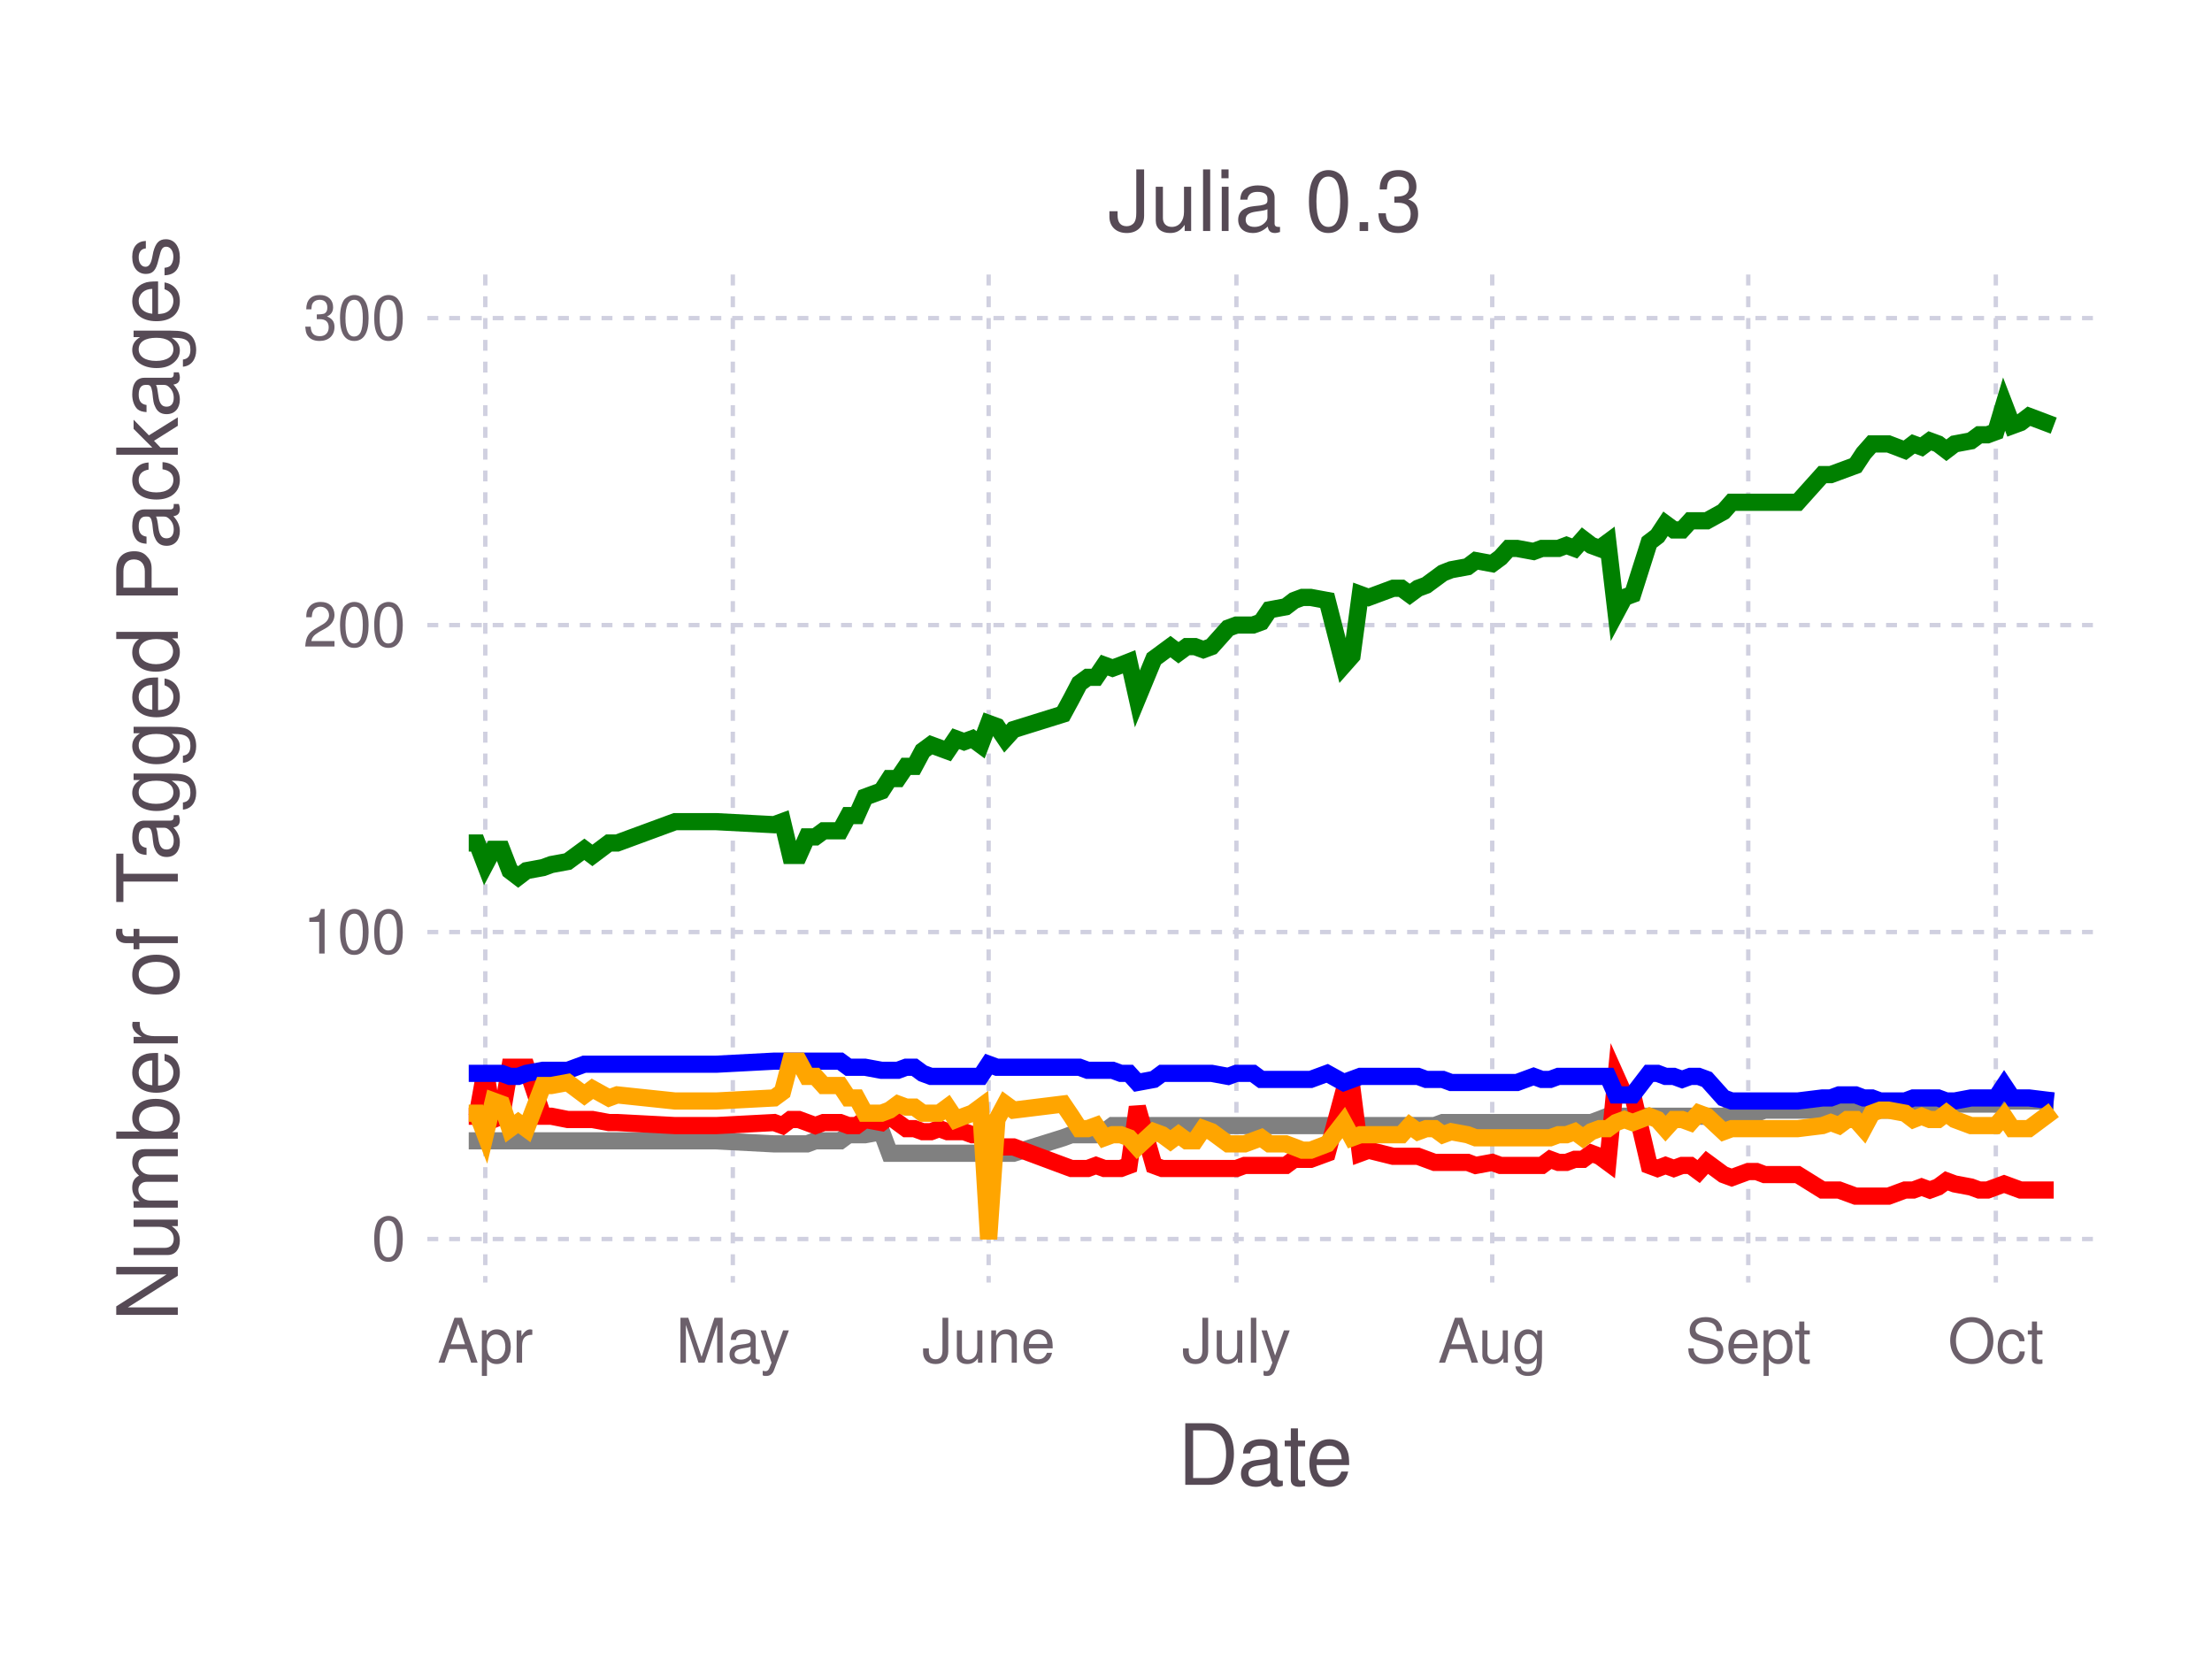
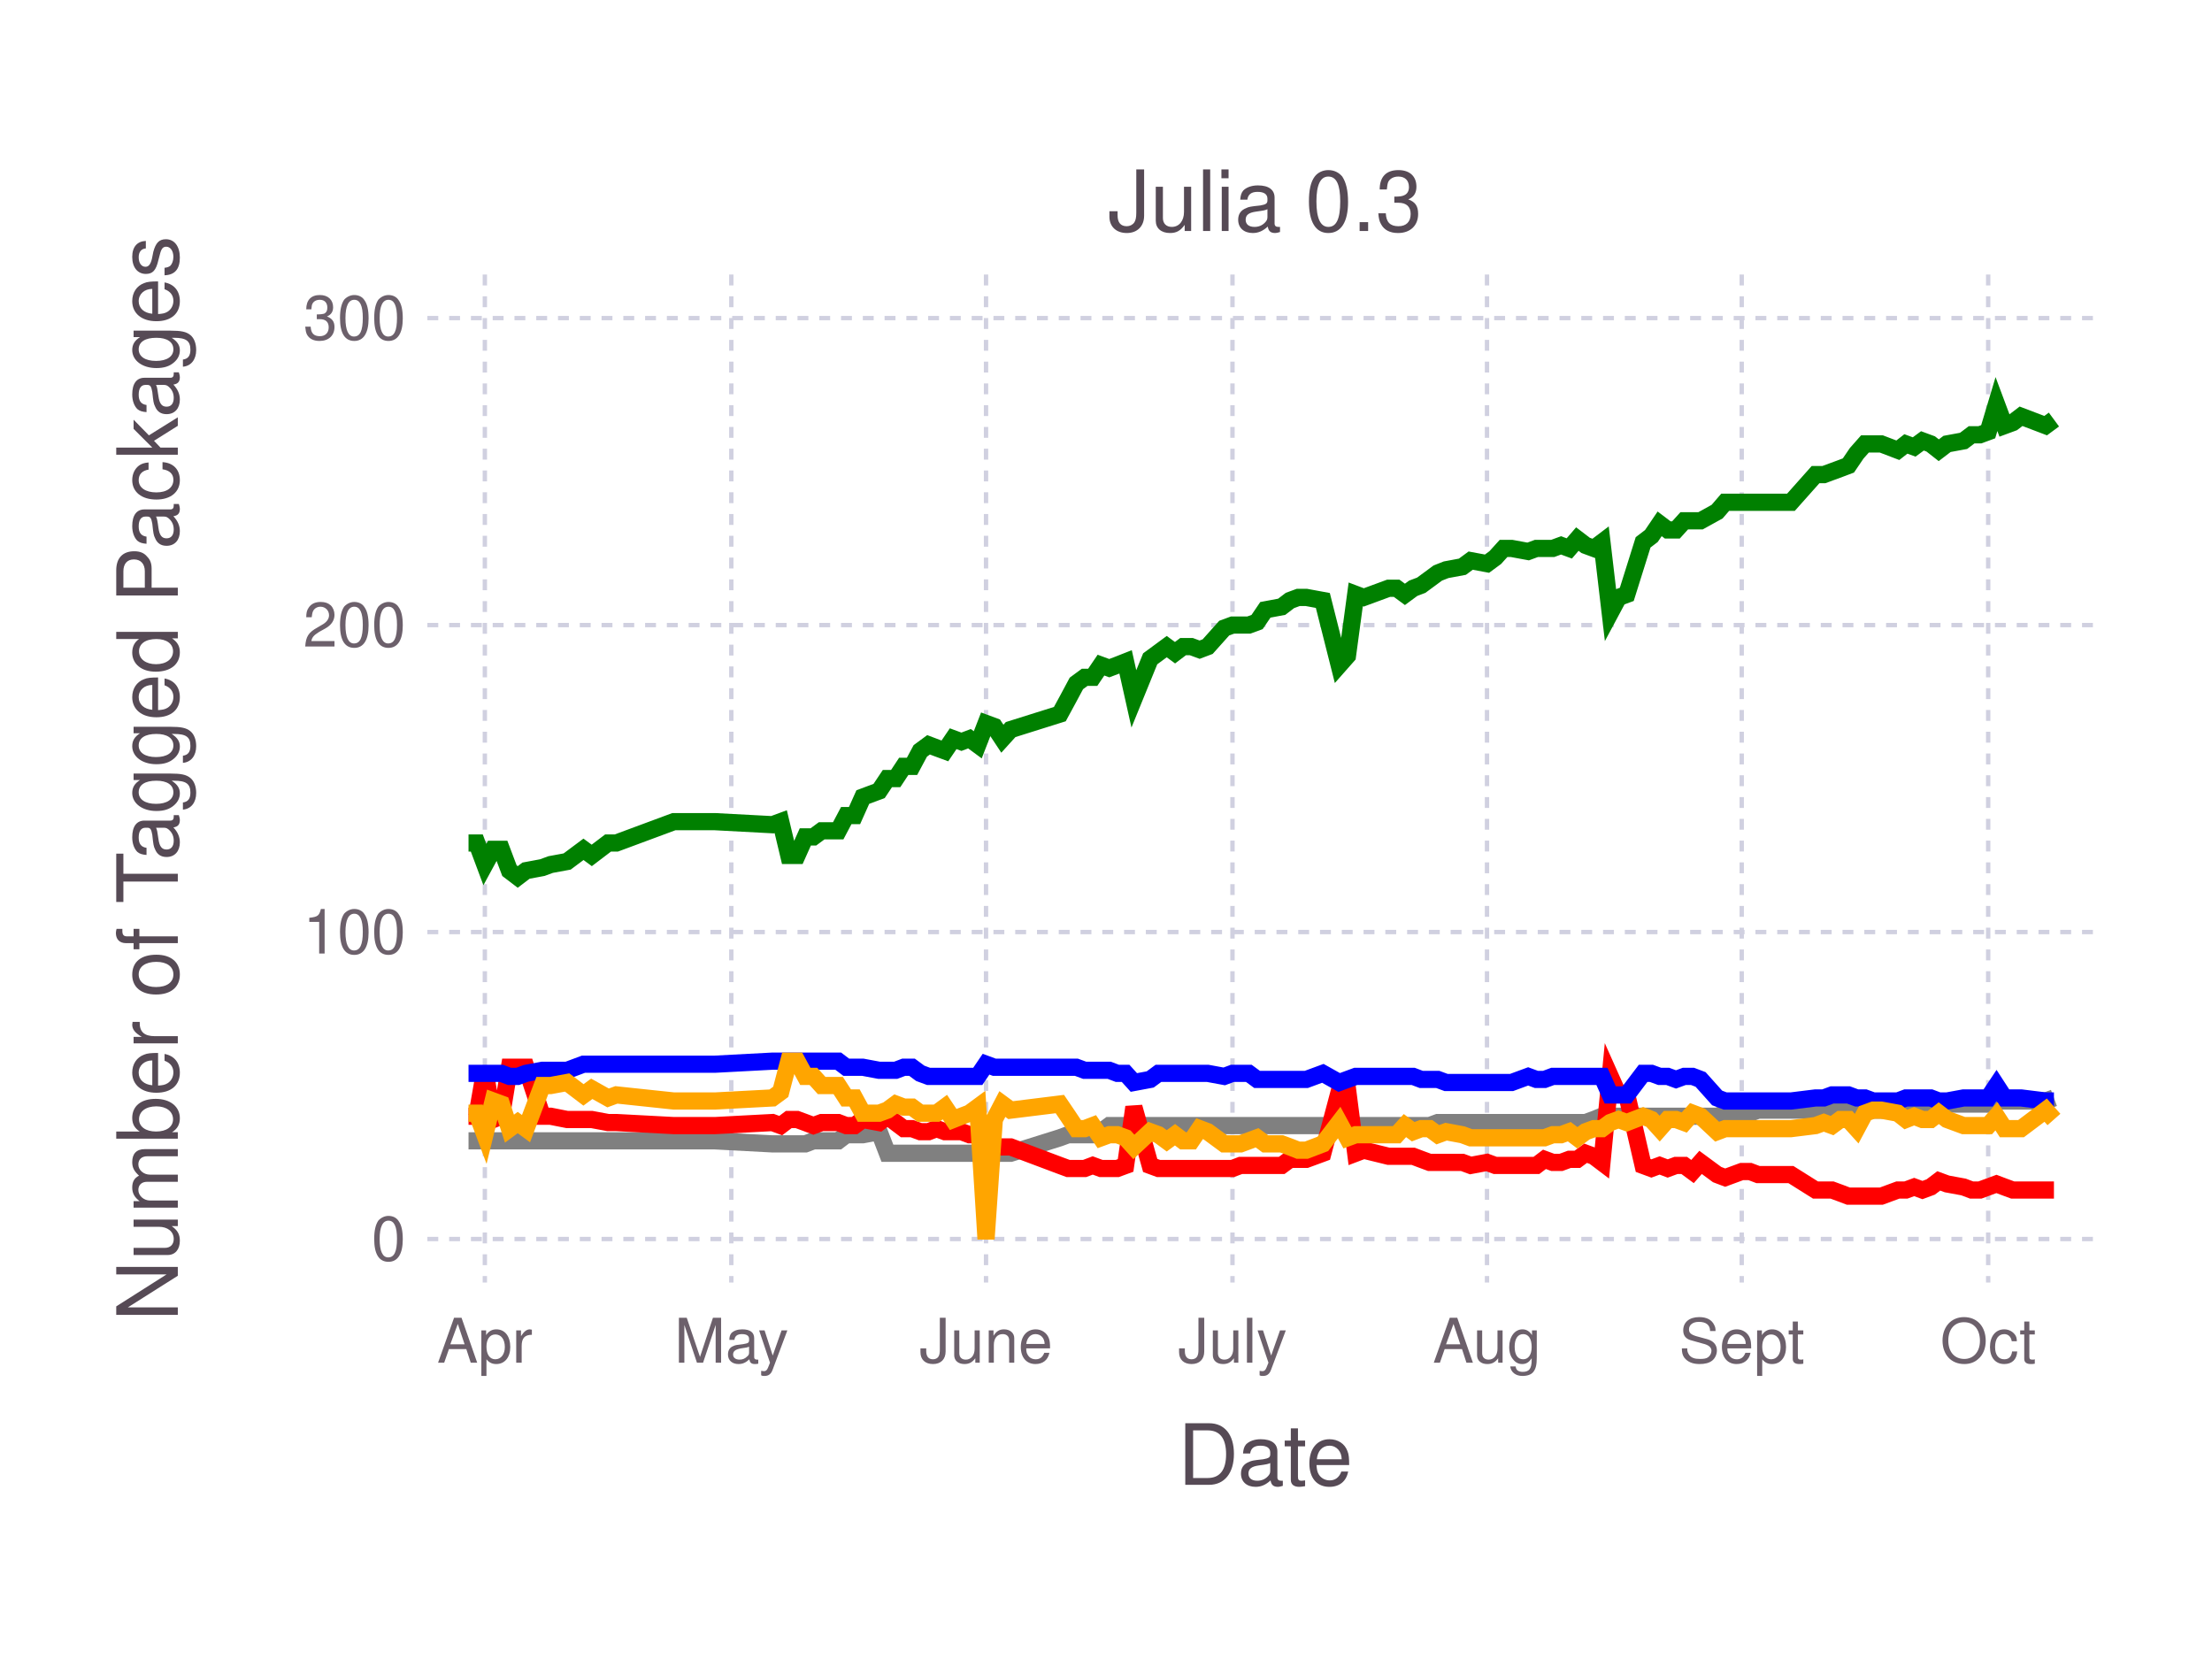
<svg xmlns="http://www.w3.org/2000/svg" version="1.2" width="101.6mm" height="76.2mm" viewBox="0 0 101.6 76.2" stroke="none" fill="#000000" stroke-width="0.3" font-size="3.88">
-   <g class="plotroot xscalable yscalable" id="fig-b869f05c7e914548b825cbb50dc0b263-element-1">
-     <g font-size="3.88" font-family="'PT Sans','Helvetica Neue','Helvetica',sans-serif" fill="#564A55" stroke="none" id="fig-b869f05c7e914548b825cbb50dc0b263-element-2">
+   <g class="plotroot xscalable yscalable" id="fig-240fc86048004616ab1c286d3cadc059-element-1">
+     <g font-size="3.88" font-family="'PT Sans','Helvetica Neue','Helvetica',sans-serif" fill="#564A55" stroke="none" id="fig-240fc86048004616ab1c286d3cadc059-element-2">
      <text x="58.12" y="68.2" text-anchor="middle">Date</text>
    </g>
-     <g class="guide xlabels" font-size="2.82" font-family="'PT Sans Caption','Helvetica Neue','Helvetica',sans-serif" fill="#6C606B" id="fig-b869f05c7e914548b825cbb50dc0b263-element-3">
-       <text x="22.29" y="62.59" text-anchor="middle">Apr</text>
-       <text x="33.66" y="62.59" text-anchor="middle">May</text>
-       <text x="45.41" y="62.59" text-anchor="middle">June</text>
-       <text x="56.79" y="62.59" text-anchor="middle">July</text>
-       <text x="68.54" y="62.59" text-anchor="middle">Aug</text>
-       <text x="80.3" y="62.59" text-anchor="middle">Sept</text>
-       <text x="91.67" y="62.59" text-anchor="middle">Oct</text>
+     <g class="guide xlabels" font-size="2.82" font-family="'PT Sans Caption','Helvetica Neue','Helvetica',sans-serif" fill="#6C606B" id="fig-240fc86048004616ab1c286d3cadc059-element-3">
+       <text x="22.27" y="62.59" text-anchor="middle">Apr</text>
+       <text x="33.59" y="62.59" text-anchor="middle">May</text>
+       <text x="45.29" y="62.59" text-anchor="middle">June</text>
+       <text x="56.61" y="62.59" text-anchor="middle">July</text>
+       <text x="68.3" y="62.59" text-anchor="middle">Aug</text>
+       <text x="80" y="62.59" text-anchor="middle">Sept</text>
+       <text x="91.32" y="62.59" text-anchor="middle">Oct</text>
    </g>
-     <g clip-path="url(#fig-b869f05c7e914548b825cbb50dc0b263-element-5)" id="fig-b869f05c7e914548b825cbb50dc0b263-element-4">
-       <g pointer-events="visible" opacity="1" fill="none" stroke="none" class="guide background" id="fig-b869f05c7e914548b825cbb50dc0b263-element-6">
+     <g clip-path="url(#fig-240fc86048004616ab1c286d3cadc059-element-5)" id="fig-240fc86048004616ab1c286d3cadc059-element-4">
+       <g pointer-events="visible" opacity="1" fill="none" stroke="none" class="guide background" id="fig-240fc86048004616ab1c286d3cadc059-element-6">
        <rect x="19.63" y="12.61" width="76.97" height="46.3" />
      </g>
-       <g class="guide ygridlines xfixed" stroke-dasharray="0.5,0.5" stroke-width="0.2" stroke="#D0D0E0" id="fig-b869f05c7e914548b825cbb50dc0b263-element-7">
+       <g class="guide ygridlines xfixed" stroke-dasharray="0.5,0.5" stroke-width="0.2" stroke="#D0D0E0" id="fig-240fc86048004616ab1c286d3cadc059-element-7">
        <path fill="none" d="M19.63,56.91 L 96.6 56.91" />
        <path fill="none" d="M19.63,42.81 L 96.6 42.81" />
        <path fill="none" d="M19.63,28.71 L 96.6 28.71" />
        <path fill="none" d="M19.63,14.61 L 96.6 14.61" />
      </g>
-       <g class="guide xgridlines yfixed" stroke-dasharray="0.5,0.5" stroke-width="0.2" stroke="#D0D0E0" id="fig-b869f05c7e914548b825cbb50dc0b263-element-8">
-         <path fill="none" d="M22.29,12.61 L 22.29 58.91" />
-         <path fill="none" d="M33.66,12.61 L 33.66 58.91" />
-         <path fill="none" d="M45.41,12.61 L 45.41 58.91" />
-         <path fill="none" d="M56.79,12.61 L 56.79 58.91" />
-         <path fill="none" d="M68.54,12.61 L 68.54 58.91" />
-         <path fill="none" d="M80.3,12.61 L 80.3 58.91" />
-         <path fill="none" d="M91.67,12.61 L 91.67 58.91" />
+       <g class="guide xgridlines yfixed" stroke-dasharray="0.5,0.5" stroke-width="0.2" stroke="#D0D0E0" id="fig-240fc86048004616ab1c286d3cadc059-element-8">
+         <path fill="none" d="M22.27,12.61 L 22.27 58.91" />
+         <path fill="none" d="M33.59,12.61 L 33.59 58.91" />
+         <path fill="none" d="M45.29,12.61 L 45.29 58.91" />
+         <path fill="none" d="M56.61,12.61 L 56.61 58.91" />
+         <path fill="none" d="M68.3,12.61 L 68.3 58.91" />
+         <path fill="none" d="M80,12.61 L 80 58.91" />
+         <path fill="none" d="M91.32,12.61 L 91.32 58.91" />
      </g>
-       <g class="plotpanel" id="fig-b869f05c7e914548b825cbb50dc0b263-element-9">
-         <g stroke-width="0.79" fill="none" class="geometry color_Package_was_untestable." stroke="#808080" id="fig-b869f05c7e914548b825cbb50dc0b263-element-10">
-           <path fill="none" d="M21.53,52.4 L 21.91 52.4 22.29 52.4 22.66 52.4 23.04 52.4 23.42 52.4 23.8 52.4 24.18 52.4 24.94 52.4 25.32 52.4 26.08 52.4 26.84 52.4 27.21 52.4 27.97 52.4 28.35 52.4 31.01 52.4 32.14 52.4 32.9 52.4 35.56 52.54 35.94 52.54 36.31 52.54 36.69 52.54 37.07 52.54 37.45 52.4 37.83 52.4 38.21 52.4 38.59 52.4 38.97 52.12 39.35 52.12 39.73 52.12 40.49 51.98 40.86 52.97 41.24 52.97 41.62 52.97 42 52.97 42.38 52.97 42.76 52.97 43.14 52.97 43.52 52.97 43.9 52.97 44.28 52.97 44.66 52.97 45.04 52.97 45.41 52.97 45.79 52.97 46.17 52.97 46.55 52.97 48.83 52.26 49.21 52.12 49.58 52.12 49.96 52.12 50.34 52.12 50.72 51.98 51.1 51.7 51.48 51.7 51.86 51.7 52.24 51.7 53 51.7 53.38 51.7 53.76 51.7 54.13 51.7 54.51 51.7 54.89 51.7 55.27 51.7 55.65 51.7 56.41 51.7 56.79 51.7 57.17 51.7 57.55 51.7 57.93 51.7 58.31 51.7 59.06 51.7 59.44 51.7 59.82 51.7 60.2 51.7 60.96 51.7 61.72 51.7 62.1 51.7 62.48 51.7 62.86 51.7 63.99 51.7 64.37 51.7 64.75 51.7 65.13 51.7 65.51 51.7 65.89 51.7 66.27 51.56 66.65 51.56 67.41 51.56 67.78 51.56 68.54 51.56 68.92 51.56 69.3 51.56 69.68 51.56 70.44 51.56 70.82 51.56 71.2 51.56 71.58 51.56 71.95 51.56 72.33 51.56 72.71 51.56 73.09 51.56 73.47 51.42 73.85 51.27 74.23 51.27 74.61 51.27 74.99 51.27 75.75 51.27 76.13 51.27 76.5 51.27 76.88 51.27 77.26 51.27 77.64 51.27 78.02 51.27 78.4 51.27 79.16 51.27 79.54 51.13 80.3 51.13 80.68 51.13 81.05 50.99 82.57 50.99 83.71 50.99 84.09 50.99 84.47 50.99 84.85 50.99 85.23 50.99 85.6 50.99 85.98 50.99 86.36 50.99 86.74 50.99 87.5 50.85 87.88 50.85 88.26 50.85 88.64 50.85 89.02 50.85 89.4 50.85 89.78 50.71 90.53 50.71 90.91 50.71 91.29 50.71 91.67 50.71 92.05 50.29 92.43 50.57 92.81 50.57 93.19 50.57 94.33 50.57" />
+       <g class="plotpanel" id="fig-240fc86048004616ab1c286d3cadc059-element-9">
+         <g stroke-width="0.79" fill="none" class="geometry color_Package_was_untestable." stroke="#808080" id="fig-240fc86048004616ab1c286d3cadc059-element-10">
+           <path fill="none" d="M21.52,52.4 L 21.9 52.4 22.27 52.4 22.65 52.4 23.03 52.4 23.4 52.4 23.78 52.4 24.16 52.4 24.91 52.4 25.29 52.4 26.05 52.4 26.8 52.4 27.18 52.4 27.93 52.4 28.31 52.4 30.95 52.4 32.08 52.4 32.84 52.4 35.48 52.54 35.86 52.54 36.23 52.54 36.61 52.54 36.99 52.54 37.36 52.4 37.74 52.4 38.12 52.4 38.5 52.4 38.87 52.12 39.25 52.12 39.63 52.12 40.38 51.98 40.76 52.97 41.14 52.97 41.51 52.97 41.89 52.97 42.27 52.97 42.65 52.97 43.02 52.97 43.4 52.97 43.78 52.97 44.16 52.97 44.53 52.97 44.91 52.97 45.29 52.97 45.67 52.97 46.04 52.97 46.42 52.97 48.68 52.26 49.06 52.12 49.44 52.12 49.82 52.12 50.19 52.12 50.57 51.98 50.95 51.7 51.32 51.7 51.7 51.7 52.08 51.7 52.83 51.7 53.21 51.7 53.59 51.7 53.97 51.7 54.34 51.7 54.72 51.7 55.1 51.7 55.47 51.7 56.23 51.7 56.61 51.7 56.98 51.7 57.36 51.7 57.74 51.7 58.12 51.7 58.87 51.7 59.25 51.7 59.63 51.7 60 51.7 60.76 51.7 61.51 51.7 61.89 51.7 62.27 51.7 62.64 51.7 63.78 51.7 64.15 51.7 64.53 51.7 64.91 51.7 65.28 51.7 65.66 51.7 66.04 51.56 66.42 51.56 67.17 51.56 67.55 51.56 68.3 51.56 68.68 51.56 69.06 51.56 69.43 51.56 70.19 51.56 70.57 51.56 70.94 51.56 71.32 51.56 71.7 51.56 72.08 51.56 72.45 51.56 72.83 51.56 73.21 51.42 73.58 51.27 73.96 51.27 74.34 51.27 74.72 51.27 75.47 51.27 75.85 51.27 76.23 51.27 76.6 51.27 76.98 51.27 77.36 51.27 77.74 51.27 78.11 51.27 78.87 51.27 79.24 51.13 80 51.13 80.38 51.13 80.75 50.99 82.26 50.99 83.39 50.99 83.77 50.99 84.15 50.99 84.53 50.99 84.9 50.99 85.28 50.99 85.66 50.99 86.04 50.99 86.41 50.99 87.17 50.85 87.54 50.85 87.92 50.85 88.3 50.85 88.68 50.85 89.05 50.85 89.43 50.71 90.19 50.71 90.56 50.71 90.94 50.71 91.32 50.71 91.7 50.29 92.07 50.57 92.45 50.57 92.83 50.57 93.96 50.57 94.34 50.43" />
        </g>
-         <g stroke-width="0.79" fill="none" class="geometry color_Package_doesn't_load." stroke="#FF0000" id="fig-b869f05c7e914548b825cbb50dc0b263-element-11">
-           <path fill="none" d="M21.53,51.27 L 21.91 51.27 22.29 49.16 22.66 51.42 23.04 51.27 23.42 49.02 23.8 49.02 24.18 49.02 24.94 51.27 25.32 51.27 26.08 51.42 26.84 51.42 27.21 51.42 27.97 51.56 28.35 51.56 31.01 51.7 32.14 51.7 32.9 51.7 35.56 51.56 35.94 51.7 36.31 51.42 36.69 51.42 37.07 51.56 37.45 51.7 37.83 51.56 38.21 51.56 38.59 51.56 38.97 51.7 39.35 51.7 39.73 51.42 40.49 51.56 40.86 51.27 41.24 51.56 41.62 51.84 42 51.84 42.38 51.98 42.76 51.98 43.14 51.84 43.52 51.98 43.9 51.98 44.28 51.98 44.66 52.12 45.04 52.12 45.41 53.25 45.79 52.68 46.17 52.68 46.55 52.68 48.83 53.53 49.21 53.67 49.58 53.67 49.96 53.67 50.34 53.53 50.72 53.67 51.1 53.67 51.48 53.67 51.86 53.53 52.24 50.85 53 53.53 53.38 53.67 53.76 53.67 54.13 53.67 54.51 53.67 54.89 53.67 55.27 53.67 55.65 53.67 56.41 53.67 56.79 53.67 57.17 53.53 57.55 53.53 57.93 53.53 58.31 53.53 59.06 53.53 59.44 53.25 59.82 53.25 60.2 53.25 60.96 52.97 61.72 50.15 62.1 50.01 62.48 52.97 62.86 52.83 63.99 53.11 64.37 53.11 64.75 53.11 65.13 53.11 65.51 53.25 65.89 53.39 66.27 53.39 66.65 53.39 67.41 53.39 67.78 53.53 68.54 53.39 68.92 53.53 69.3 53.53 69.68 53.53 70.44 53.53 70.82 53.53 71.2 53.25 71.58 53.39 71.95 53.39 72.33 53.25 72.71 53.25 73.09 52.97 73.47 53.11 73.85 53.39 74.23 49.44 74.61 50.29 74.99 50.29 75.75 53.53 76.13 53.67 76.5 53.53 76.88 53.67 77.26 53.53 77.64 53.53 78.02 53.81 78.4 53.39 79.16 53.95 79.54 54.09 80.3 53.81 80.68 53.81 81.05 53.95 82.57 53.95 83.71 54.66 84.09 54.66 84.47 54.66 84.85 54.8 85.23 54.94 85.6 54.94 85.98 54.94 86.36 54.94 86.74 54.94 87.5 54.66 87.88 54.66 88.26 54.52 88.64 54.66 89.02 54.52 89.4 54.24 89.78 54.38 90.53 54.52 90.91 54.66 91.29 54.66 91.67 54.52 92.05 54.38 92.43 54.52 92.81 54.66 93.19 54.66 94.33 54.66" />
+         <g stroke-width="0.79" fill="none" class="geometry color_Package_doesn't_load." stroke="#FF0000" id="fig-240fc86048004616ab1c286d3cadc059-element-11">
+           <path fill="none" d="M21.52,51.27 L 21.9 51.27 22.27 49.16 22.65 51.42 23.03 51.27 23.4 49.02 23.78 49.02 24.16 49.02 24.91 51.27 25.29 51.27 26.05 51.42 26.8 51.42 27.18 51.42 27.93 51.56 28.31 51.56 30.95 51.7 32.08 51.7 32.84 51.7 35.48 51.56 35.86 51.7 36.23 51.42 36.61 51.42 36.99 51.56 37.36 51.7 37.74 51.56 38.12 51.56 38.5 51.56 38.87 51.7 39.25 51.7 39.63 51.42 40.38 51.56 40.76 51.27 41.14 51.56 41.51 51.84 41.89 51.84 42.27 51.98 42.65 51.98 43.02 51.84 43.4 51.98 43.78 51.98 44.16 51.98 44.53 52.12 44.91 52.12 45.29 53.25 45.67 52.68 46.04 52.68 46.42 52.68 48.68 53.53 49.06 53.67 49.44 53.67 49.82 53.67 50.19 53.53 50.57 53.67 50.95 53.67 51.32 53.67 51.7 53.53 52.08 50.85 52.83 53.53 53.21 53.67 53.59 53.67 53.97 53.67 54.34 53.67 54.72 53.67 55.1 53.67 55.47 53.67 56.23 53.67 56.61 53.67 56.98 53.53 57.36 53.53 57.74 53.53 58.12 53.53 58.87 53.53 59.25 53.25 59.63 53.25 60 53.25 60.76 52.97 61.51 50.15 61.89 50.01 62.27 52.97 62.64 52.83 63.78 53.11 64.15 53.11 64.53 53.11 64.91 53.11 65.28 53.25 65.66 53.39 66.04 53.39 66.42 53.39 67.17 53.39 67.55 53.53 68.3 53.39 68.68 53.53 69.06 53.53 69.43 53.53 70.19 53.53 70.57 53.53 70.94 53.25 71.32 53.39 71.7 53.39 72.08 53.25 72.45 53.25 72.83 52.97 73.21 53.11 73.58 53.39 73.96 49.44 74.34 50.29 74.72 50.29 75.47 53.53 75.85 53.67 76.23 53.53 76.6 53.67 76.98 53.53 77.36 53.53 77.74 53.81 78.11 53.39 78.87 53.95 79.24 54.09 80 53.81 80.38 53.81 80.75 53.95 82.26 53.95 83.39 54.66 83.77 54.66 84.15 54.66 84.53 54.8 84.9 54.94 85.28 54.94 85.66 54.94 86.04 54.94 86.41 54.94 87.17 54.66 87.54 54.66 87.92 54.52 88.3 54.66 88.68 54.52 89.05 54.24 89.43 54.38 90.19 54.52 90.56 54.66 90.94 54.66 91.32 54.52 91.7 54.38 92.07 54.52 92.45 54.66 92.83 54.66 93.96 54.66 94.34 54.66" />
        </g>
-         <g stroke-width="0.79" fill="none" class="geometry color_No_tests,_but_package_loads." stroke="#0000FF" id="fig-b869f05c7e914548b825cbb50dc0b263-element-12">
-           <path fill="none" d="M21.53,49.3 L 21.91 49.3 22.29 49.3 22.66 49.3 23.04 49.3 23.42 49.44 23.8 49.44 24.18 49.3 24.94 49.16 25.32 49.16 26.08 49.16 26.84 48.88 27.21 48.88 27.97 48.88 28.35 48.88 31.01 48.88 32.14 48.88 32.9 48.88 35.56 48.74 35.94 48.74 36.31 48.74 36.69 48.74 37.07 48.74 37.45 48.74 37.83 48.74 38.21 48.74 38.59 48.74 38.97 49.02 39.35 49.02 39.73 49.02 40.49 49.16 40.86 49.16 41.24 49.16 41.62 49.02 42 49.02 42.38 49.3 42.76 49.44 43.14 49.44 43.52 49.44 43.9 49.44 44.28 49.44 44.66 49.44 45.04 49.44 45.41 48.88 45.79 49.02 46.17 49.02 46.55 49.02 48.83 49.02 49.21 49.02 49.58 49.02 49.96 49.16 50.34 49.16 50.72 49.16 51.1 49.16 51.48 49.3 51.86 49.3 52.24 49.72 53 49.58 53.38 49.3 53.76 49.3 54.13 49.3 54.51 49.3 54.89 49.3 55.27 49.3 55.65 49.3 56.41 49.44 56.79 49.3 57.17 49.3 57.55 49.3 57.93 49.58 58.31 49.58 59.06 49.58 59.44 49.58 59.82 49.58 60.2 49.58 60.96 49.3 61.72 49.72 62.1 49.58 62.48 49.44 62.86 49.44 63.99 49.44 64.37 49.44 64.75 49.44 65.13 49.44 65.51 49.58 65.89 49.58 66.27 49.58 66.65 49.72 67.41 49.72 67.78 49.72 68.54 49.72 68.92 49.72 69.3 49.72 69.68 49.72 70.44 49.44 70.82 49.58 71.2 49.58 71.58 49.44 71.95 49.44 72.33 49.44 72.71 49.44 73.09 49.44 73.47 49.44 73.85 49.44 74.23 50.29 74.61 50.29 74.99 50.29 75.75 49.3 76.13 49.3 76.5 49.44 76.88 49.44 77.26 49.58 77.64 49.44 78.02 49.44 78.4 49.58 79.16 50.43 79.54 50.57 80.3 50.57 80.68 50.57 81.05 50.57 82.57 50.57 83.71 50.43 84.09 50.43 84.47 50.29 84.85 50.29 85.23 50.29 85.6 50.43 85.98 50.43 86.36 50.57 86.74 50.57 87.5 50.57 87.88 50.43 88.26 50.43 88.64 50.43 89.02 50.43 89.4 50.57 89.78 50.57 90.53 50.43 90.91 50.43 91.29 50.43 91.67 50.43 92.05 49.86 92.43 50.43 92.81 50.43 93.19 50.43 94.33 50.57" />
+         <g stroke-width="0.79" fill="none" class="geometry color_No_tests,_but_package_loads." stroke="#0000FF" id="fig-240fc86048004616ab1c286d3cadc059-element-12">
+           <path fill="none" d="M21.52,49.3 L 21.9 49.3 22.27 49.3 22.65 49.3 23.03 49.3 23.4 49.44 23.78 49.44 24.16 49.3 24.91 49.16 25.29 49.16 26.05 49.16 26.8 48.88 27.18 48.88 27.93 48.88 28.31 48.88 30.95 48.88 32.08 48.88 32.84 48.88 35.48 48.74 35.86 48.74 36.23 48.74 36.61 48.74 36.99 48.74 37.36 48.74 37.74 48.74 38.12 48.74 38.5 48.74 38.87 49.02 39.25 49.02 39.63 49.02 40.38 49.16 40.76 49.16 41.14 49.16 41.51 49.02 41.89 49.02 42.27 49.3 42.65 49.44 43.02 49.44 43.4 49.44 43.78 49.44 44.16 49.44 44.53 49.44 44.91 49.44 45.29 48.88 45.67 49.02 46.04 49.02 46.42 49.02 48.68 49.02 49.06 49.02 49.44 49.02 49.82 49.16 50.19 49.16 50.57 49.16 50.95 49.16 51.32 49.3 51.7 49.3 52.08 49.72 52.83 49.58 53.21 49.3 53.59 49.3 53.97 49.3 54.34 49.3 54.72 49.3 55.1 49.3 55.47 49.3 56.23 49.44 56.61 49.3 56.98 49.3 57.36 49.3 57.74 49.58 58.12 49.58 58.87 49.58 59.25 49.58 59.63 49.58 60 49.58 60.76 49.3 61.51 49.72 61.89 49.58 62.27 49.44 62.64 49.44 63.78 49.44 64.15 49.44 64.53 49.44 64.91 49.44 65.28 49.58 65.66 49.58 66.04 49.58 66.42 49.72 67.17 49.72 67.55 49.72 68.3 49.72 68.68 49.72 69.06 49.72 69.43 49.72 70.19 49.44 70.57 49.58 70.94 49.58 71.32 49.44 71.7 49.44 72.08 49.44 72.45 49.44 72.83 49.44 73.21 49.44 73.58 49.44 73.96 50.29 74.34 50.29 74.72 50.29 75.47 49.3 75.85 49.3 76.23 49.44 76.6 49.44 76.98 49.58 77.36 49.44 77.74 49.44 78.11 49.58 78.87 50.43 79.24 50.57 80 50.57 80.38 50.57 80.75 50.57 82.26 50.57 83.39 50.43 83.77 50.43 84.15 50.29 84.53 50.29 84.9 50.29 85.28 50.43 85.66 50.43 86.04 50.57 86.41 50.57 87.17 50.57 87.54 50.43 87.92 50.43 88.3 50.43 88.68 50.43 89.05 50.57 89.43 50.57 90.19 50.43 90.56 50.43 90.94 50.43 91.32 50.43 91.7 49.86 92.07 50.43 92.45 50.43 92.83 50.43 93.96 50.57 94.34 50.57" />
        </g>
-         <g stroke-width="0.79" fill="none" class="geometry color_Tests_fail,_but_package_loads." stroke="#FFA500" id="fig-b869f05c7e914548b825cbb50dc0b263-element-13">
-           <path fill="none" d="M21.53,51.13 L 21.91 51.13 22.29 52.12 22.66 50.57 23.04 50.71 23.42 51.84 23.8 51.56 24.18 51.84 24.94 49.86 25.32 49.86 26.08 49.72 26.84 50.29 27.21 50.01 27.97 50.43 28.35 50.29 31.01 50.57 32.14 50.57 32.9 50.57 35.56 50.43 35.94 50.15 36.31 48.74 36.69 48.74 37.07 49.44 37.45 49.44 37.83 49.86 38.21 49.86 38.59 49.86 38.97 50.43 39.35 50.43 39.73 51.13 40.49 51.13 40.86 50.99 41.24 50.71 41.62 50.85 42 50.85 42.38 51.13 42.76 51.13 43.14 51.13 43.52 50.85 43.9 51.42 44.28 51.27 44.66 51.13 45.04 50.85 45.41 56.91 45.79 51.42 46.17 50.71 46.55 50.99 48.83 50.71 49.21 51.27 49.58 51.84 49.96 51.84 50.34 51.7 50.72 52.26 51.1 52.12 51.48 52.12 51.86 52.26 52.24 52.68 53 51.98 53.38 52.12 53.76 52.4 54.13 52.12 54.51 52.4 54.89 52.4 55.27 51.84 55.65 51.98 56.41 52.54 56.79 52.54 57.17 52.54 57.55 52.4 57.93 52.26 58.31 52.54 59.06 52.54 59.44 52.68 59.82 52.83 60.2 52.83 60.96 52.54 61.72 51.56 62.1 52.26 62.48 52.12 62.86 52.12 63.99 52.12 64.37 52.12 64.75 51.7 65.13 51.98 65.51 51.84 65.89 51.84 66.27 52.12 66.65 51.98 67.41 52.12 67.78 52.26 68.54 52.26 68.92 52.26 69.3 52.26 69.68 52.26 70.44 52.26 70.82 52.26 71.2 52.26 71.58 52.12 71.95 52.12 72.33 51.98 72.71 52.26 73.09 51.98 73.47 51.84 73.85 51.84 74.23 51.56 74.61 51.42 74.99 51.56 75.75 51.27 76.13 51.42 76.5 51.84 76.88 51.42 77.26 51.42 77.64 51.56 78.02 51.13 78.4 51.27 79.16 51.98 79.54 51.84 80.3 51.84 80.68 51.84 81.05 51.84 82.57 51.84 83.71 51.7 84.09 51.56 84.47 51.7 84.85 51.42 85.23 51.42 85.6 51.84 85.98 51.13 86.36 50.99 86.74 50.99 87.5 51.13 87.88 51.42 88.26 51.27 88.64 51.42 89.02 51.42 89.4 51.13 89.78 51.42 90.53 51.7 90.91 51.7 91.29 51.7 91.67 51.7 92.05 51.27 92.43 51.84 92.81 51.84 93.19 51.84 94.33 50.99" />
+         <g stroke-width="0.79" fill="none" class="geometry color_Tests_fail,_but_package_loads." stroke="#FFA500" id="fig-240fc86048004616ab1c286d3cadc059-element-13">
+           <path fill="none" d="M21.52,51.13 L 21.9 51.13 22.27 52.12 22.65 50.57 23.03 50.71 23.4 51.84 23.78 51.56 24.16 51.84 24.91 49.86 25.29 49.86 26.05 49.72 26.8 50.29 27.18 50.01 27.93 50.43 28.31 50.29 30.95 50.57 32.08 50.57 32.84 50.57 35.48 50.43 35.86 50.15 36.23 48.74 36.61 48.74 36.99 49.44 37.36 49.44 37.74 49.86 38.12 49.86 38.5 49.86 38.87 50.43 39.25 50.43 39.63 51.13 40.38 51.13 40.76 50.99 41.14 50.71 41.51 50.85 41.89 50.85 42.27 51.13 42.65 51.13 43.02 51.13 43.4 50.85 43.78 51.42 44.16 51.27 44.53 51.13 44.91 50.85 45.29 56.91 45.67 51.42 46.04 50.71 46.42 50.99 48.68 50.71 49.06 51.27 49.44 51.84 49.82 51.84 50.19 51.7 50.57 52.26 50.95 52.12 51.32 52.12 51.7 52.26 52.08 52.68 52.83 51.98 53.21 52.12 53.59 52.4 53.97 52.12 54.34 52.4 54.72 52.4 55.1 51.84 55.47 51.98 56.23 52.54 56.61 52.54 56.98 52.54 57.36 52.4 57.74 52.26 58.12 52.54 58.87 52.54 59.25 52.68 59.63 52.83 60 52.83 60.76 52.54 61.51 51.56 61.89 52.26 62.27 52.12 62.64 52.12 63.78 52.12 64.15 52.12 64.53 51.7 64.91 51.98 65.28 51.84 65.66 51.84 66.04 52.12 66.42 51.98 67.17 52.12 67.55 52.26 68.3 52.26 68.68 52.26 69.06 52.26 69.43 52.26 70.19 52.26 70.57 52.26 70.94 52.26 71.32 52.12 71.7 52.12 72.08 51.98 72.45 52.26 72.83 51.98 73.21 51.84 73.58 51.84 73.96 51.56 74.34 51.42 74.72 51.56 75.47 51.27 75.85 51.42 76.23 51.84 76.6 51.42 76.98 51.42 77.36 51.56 77.74 51.13 78.11 51.27 78.87 51.98 79.24 51.84 80 51.84 80.38 51.84 80.75 51.84 82.26 51.84 83.39 51.7 83.77 51.56 84.15 51.7 84.53 51.42 84.9 51.42 85.28 51.84 85.66 51.13 86.04 50.99 86.41 50.99 87.17 51.13 87.54 51.42 87.92 51.27 88.3 51.42 88.68 51.42 89.05 51.13 89.43 51.42 90.19 51.7 90.56 51.7 90.94 51.7 91.32 51.7 91.7 51.27 92.07 51.84 92.45 51.84 92.83 51.84 93.96 50.99 94.34 51.42" />
        </g>
-         <g stroke-width="0.79" fill="none" class="geometry color_Tests_pass." stroke="#008000" id="fig-b869f05c7e914548b825cbb50dc0b263-element-14">
-           <path fill="none" d="M21.53,38.72 L 21.91 38.72 22.29 39.71 22.66 39.01 23.04 39.01 23.42 39.99 23.8 40.28 24.18 39.99 24.94 39.85 25.32 39.71 26.08 39.57 26.84 39.01 27.21 39.29 27.97 38.72 28.35 38.72 31.01 37.74 32.14 37.74 32.9 37.74 35.56 37.88 35.94 37.74 36.31 39.29 36.69 39.29 37.07 38.44 37.45 38.44 37.83 38.16 38.21 38.16 38.59 38.16 38.97 37.46 39.35 37.46 39.73 36.61 40.49 36.33 40.86 35.76 41.24 35.76 41.62 35.2 42 35.2 42.38 34.49 42.76 34.21 43.14 34.35 43.52 34.49 43.9 33.93 44.28 34.07 44.66 33.93 45.04 34.21 45.41 33.23 45.79 33.37 46.17 33.93 46.55 33.51 48.83 32.8 49.21 32.1 49.58 31.39 49.96 31.11 50.34 31.11 50.72 30.55 51.1 30.69 51.48 30.55 51.86 30.4 52.24 32.1 53 30.26 53.38 29.98 53.76 29.7 54.13 29.98 54.51 29.7 54.89 29.7 55.27 29.84 55.65 29.7 56.41 28.85 56.79 28.71 57.17 28.71 57.55 28.71 57.93 28.57 58.31 28.01 59.06 27.87 59.44 27.58 59.82 27.44 60.2 27.44 60.96 27.58 61.72 30.55 62.1 30.12 62.48 27.3 62.86 27.44 63.99 27.02 64.37 27.02 64.75 27.3 65.13 27.02 65.51 26.88 65.89 26.6 66.27 26.32 66.65 26.17 67.41 26.03 67.78 25.75 68.54 25.89 68.92 25.61 69.3 25.19 69.68 25.19 70.44 25.33 70.82 25.19 71.2 25.19 71.58 25.19 71.95 25.05 72.33 25.19 72.71 24.76 73.09 25.05 73.47 25.19 73.85 24.91 74.23 28.15 74.61 27.44 74.99 27.3 75.75 24.91 76.13 24.62 76.5 24.06 76.88 24.34 77.26 24.34 77.64 23.92 78.02 23.92 78.4 23.92 79.16 23.5 79.54 23.07 80.3 23.07 80.68 23.07 81.05 23.07 82.57 23.07 83.71 21.8 84.09 21.8 84.47 21.66 84.85 21.52 85.23 21.38 85.6 20.82 85.98 20.39 86.36 20.39 86.74 20.39 87.5 20.68 87.88 20.39 88.26 20.53 88.64 20.25 89.02 20.39 89.4 20.68 89.78 20.39 90.53 20.25 90.91 19.97 91.29 19.97 91.67 19.83 92.05 18.56 92.43 19.55 92.81 19.41 93.19 19.12 94.33 19.55" />
+         <g stroke-width="0.79" fill="none" class="geometry color_Tests_pass." stroke="#008000" id="fig-240fc86048004616ab1c286d3cadc059-element-14">
+           <path fill="none" d="M21.52,38.72 L 21.9 38.72 22.27 39.71 22.65 39.01 23.03 39.01 23.4 39.99 23.78 40.28 24.16 39.99 24.91 39.85 25.29 39.71 26.05 39.57 26.8 39.01 27.18 39.29 27.93 38.72 28.31 38.72 30.95 37.74 32.08 37.74 32.84 37.74 35.48 37.88 35.86 37.74 36.23 39.29 36.61 39.29 36.99 38.44 37.36 38.44 37.74 38.16 38.12 38.16 38.5 38.16 38.87 37.46 39.25 37.46 39.63 36.61 40.38 36.33 40.76 35.76 41.14 35.76 41.51 35.2 41.89 35.2 42.27 34.49 42.65 34.21 43.02 34.35 43.4 34.49 43.78 33.93 44.16 34.07 44.53 33.93 44.91 34.21 45.29 33.23 45.67 33.37 46.04 33.93 46.42 33.51 48.68 32.8 49.06 32.1 49.44 31.39 49.82 31.11 50.19 31.11 50.57 30.55 50.95 30.69 51.32 30.55 51.7 30.4 52.08 32.1 52.83 30.26 53.21 29.98 53.59 29.7 53.97 29.98 54.34 29.7 54.72 29.7 55.1 29.84 55.47 29.7 56.23 28.85 56.61 28.71 56.98 28.71 57.36 28.71 57.74 28.57 58.12 28.01 58.87 27.87 59.25 27.58 59.63 27.44 60 27.44 60.76 27.58 61.51 30.55 61.89 30.12 62.27 27.3 62.64 27.44 63.78 27.02 64.15 27.02 64.53 27.3 64.91 27.02 65.28 26.88 65.66 26.6 66.04 26.32 66.42 26.17 67.17 26.03 67.55 25.75 68.3 25.89 68.68 25.61 69.06 25.19 69.43 25.19 70.19 25.33 70.57 25.19 70.94 25.19 71.32 25.19 71.7 25.05 72.08 25.19 72.45 24.76 72.83 25.05 73.21 25.19 73.58 24.91 73.96 28.15 74.34 27.44 74.72 27.3 75.47 24.91 75.85 24.62 76.23 24.06 76.6 24.34 76.98 24.34 77.36 23.92 77.74 23.92 78.11 23.92 78.87 23.5 79.24 23.07 80 23.07 80.38 23.07 80.75 23.07 82.26 23.07 83.39 21.8 83.77 21.8 84.15 21.66 84.53 21.52 84.9 21.38 85.28 20.82 85.66 20.39 86.04 20.39 86.41 20.39 87.17 20.68 87.54 20.39 87.92 20.53 88.3 20.25 88.68 20.39 89.05 20.68 89.43 20.39 90.19 20.25 90.56 19.97 90.94 19.97 91.32 19.83 91.7 18.56 92.07 19.55 92.45 19.41 92.83 19.12 93.96 19.55 94.34 19.27" />
        </g>
      </g>
    </g>
-     <g class="guide ylabels" font-size="2.82" font-family="'PT Sans Caption','Helvetica Neue','Helvetica',sans-serif" fill="#6C606B" id="fig-b869f05c7e914548b825cbb50dc0b263-element-15">
+     <g class="guide ylabels" font-size="2.82" font-family="'PT Sans Caption','Helvetica Neue','Helvetica',sans-serif" fill="#6C606B" id="fig-240fc86048004616ab1c286d3cadc059-element-15">
      <text x="18.63" y="56.91" text-anchor="end" dy="0.35em">0</text>
      <text x="18.63" y="42.81" text-anchor="end" dy="0.35em">100</text>
      <text x="18.63" y="28.71" text-anchor="end" dy="0.35em">200</text>
      <text x="18.63" y="14.61" text-anchor="end" dy="0.35em">300</text>
    </g>
-     <g font-size="3.88" font-family="'PT Sans','Helvetica Neue','Helvetica',sans-serif" fill="#564A55" stroke="none" id="fig-b869f05c7e914548b825cbb50dc0b263-element-16">
+     <g font-size="3.88" font-family="'PT Sans','Helvetica Neue','Helvetica',sans-serif" fill="#564A55" stroke="none" id="fig-240fc86048004616ab1c286d3cadc059-element-16">
      <text x="8.81" y="33.76" text-anchor="middle" dy="0.35em" transform="rotate(-90, 8.81, 35.76)">Number of Tagged Packages</text>
    </g>
-     <g font-size="3.88" font-family="'PT Sans','Helvetica Neue','Helvetica',sans-serif" fill="#564A55" stroke="none" id="fig-b869f05c7e914548b825cbb50dc0b263-element-17">
+     <g font-size="3.88" font-family="'PT Sans','Helvetica Neue','Helvetica',sans-serif" fill="#564A55" stroke="none" id="fig-240fc86048004616ab1c286d3cadc059-element-17">
      <text x="58.12" y="10.61" text-anchor="middle">Julia 0.3</text>
    </g>
  </g>
  <defs>
-     <clipPath id="fig-b869f05c7e914548b825cbb50dc0b263-element-5">
+     <clipPath id="fig-240fc86048004616ab1c286d3cadc059-element-5">
      <path d="M19.63,12.61 L 96.6 12.61 96.6 58.91 19.63 58.91" />
    </clipPath>
  </defs>
</svg>
